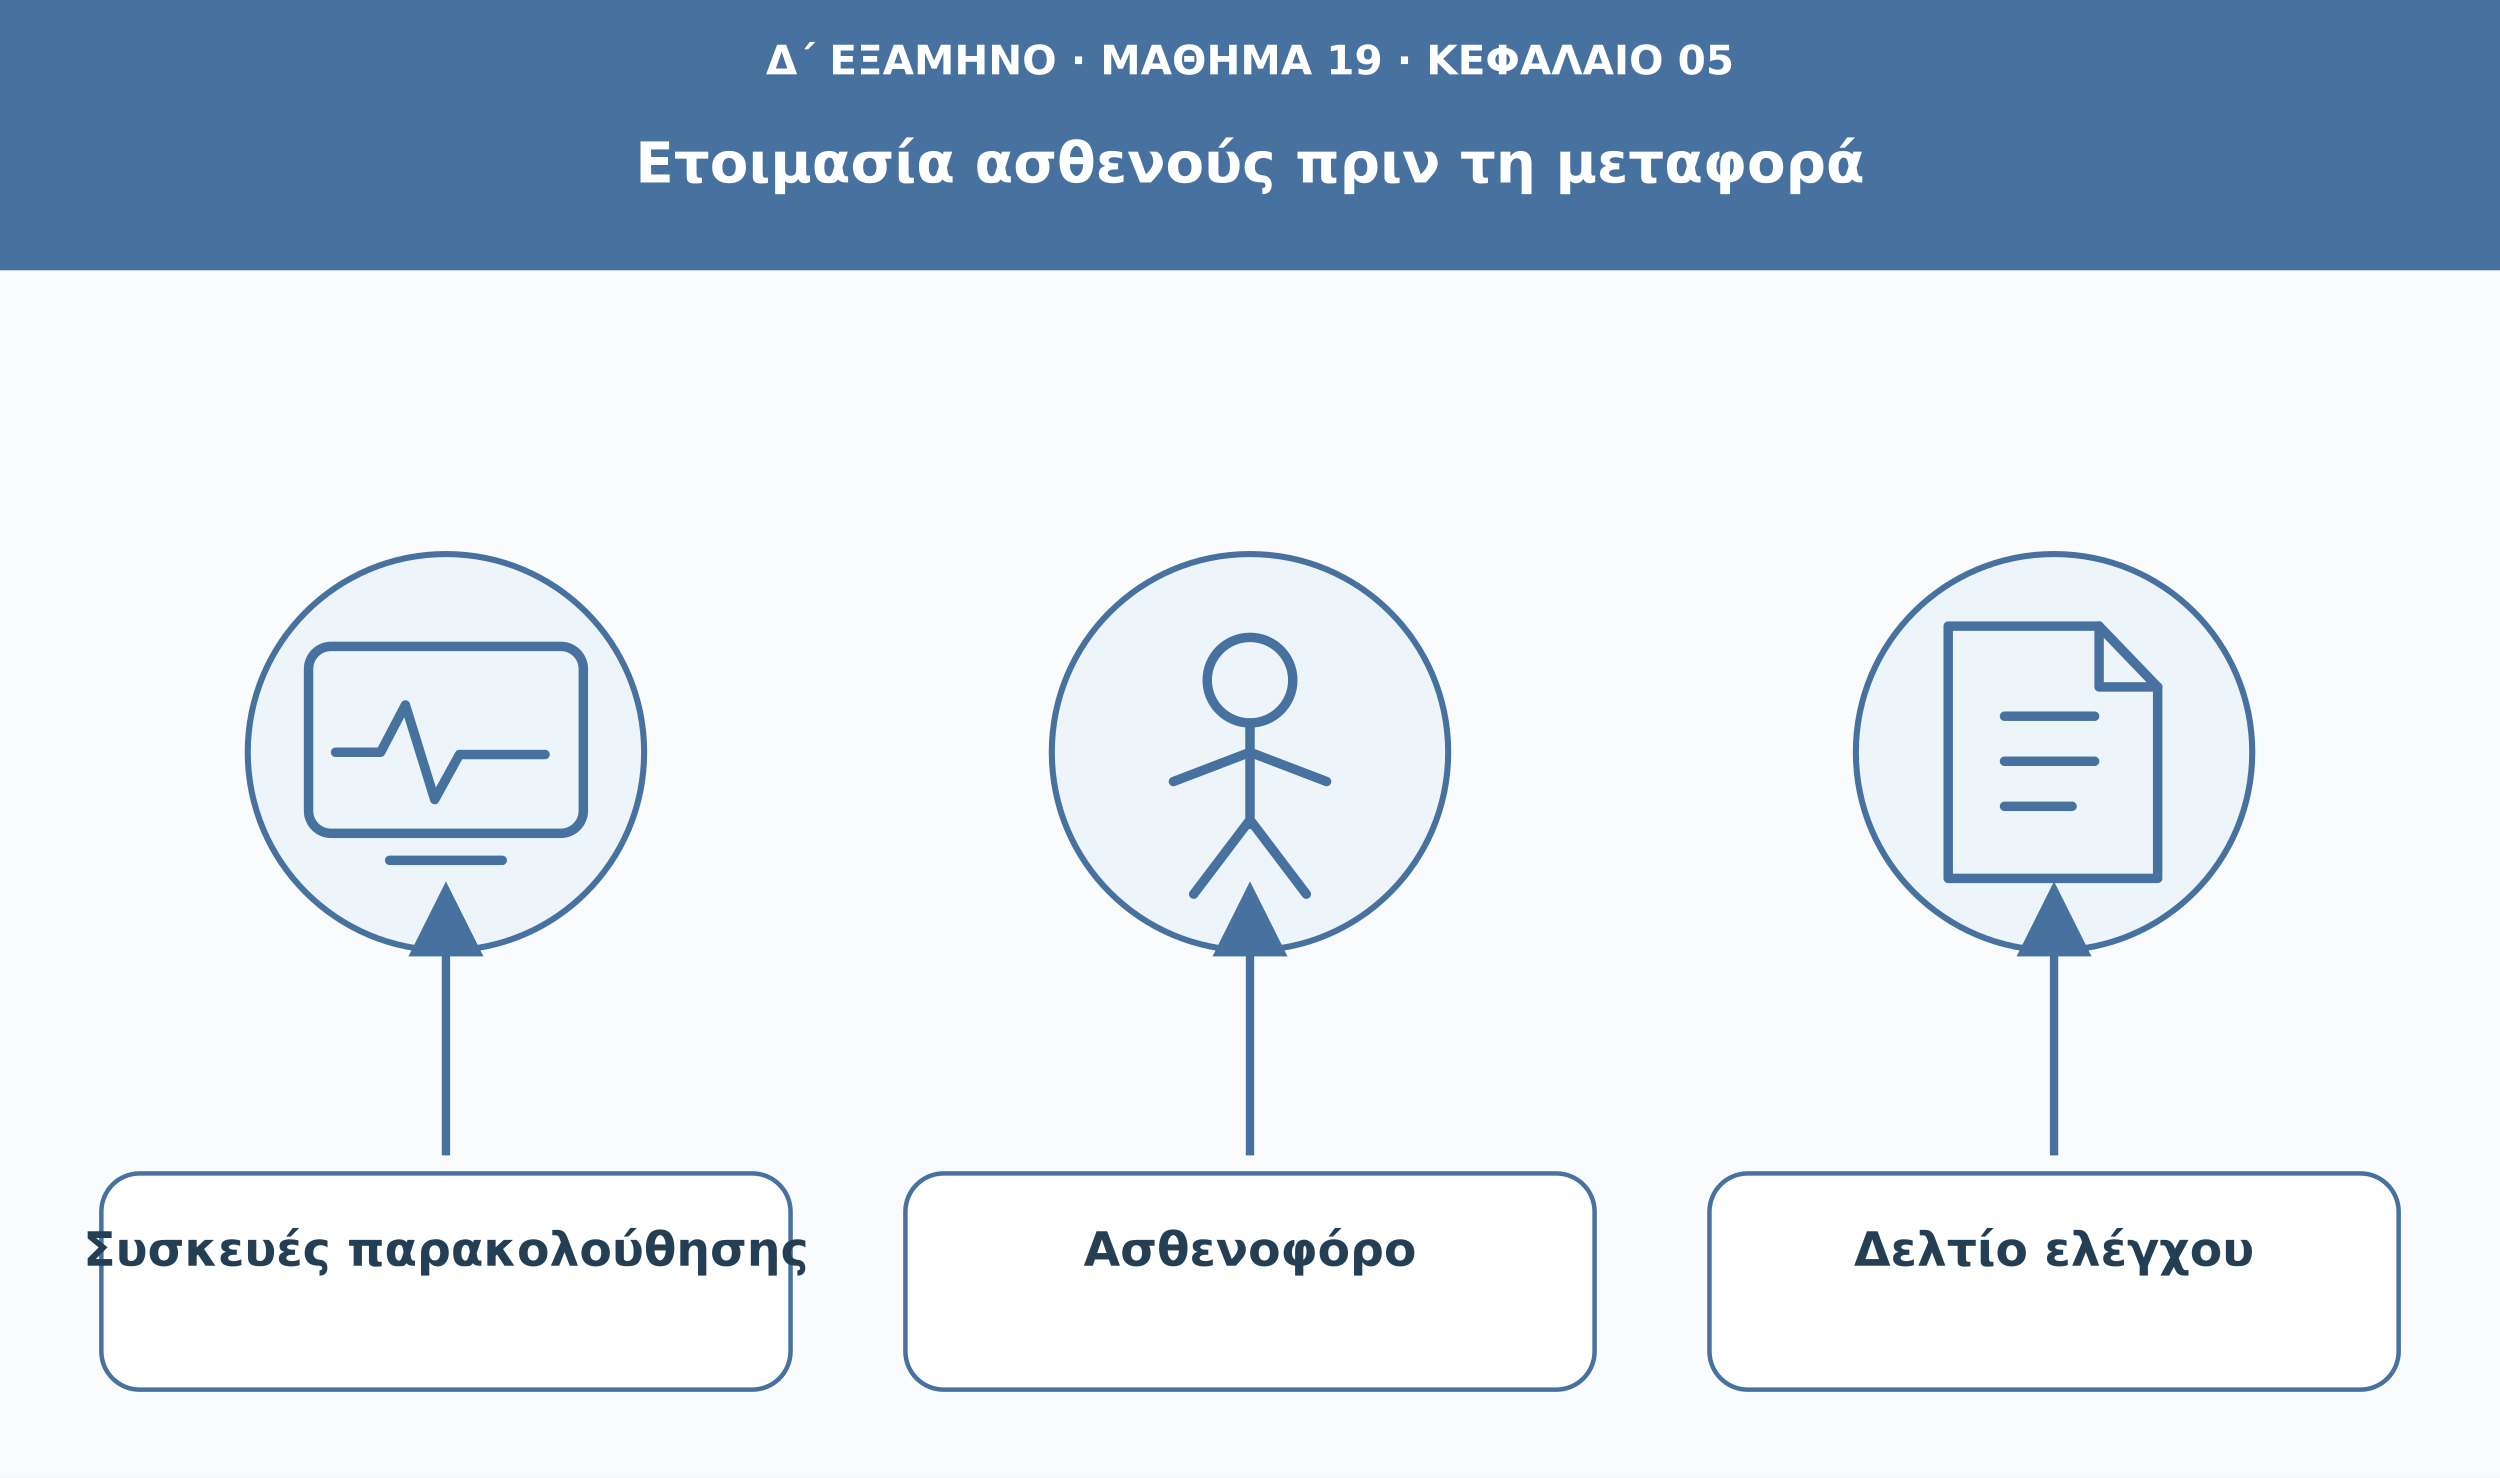
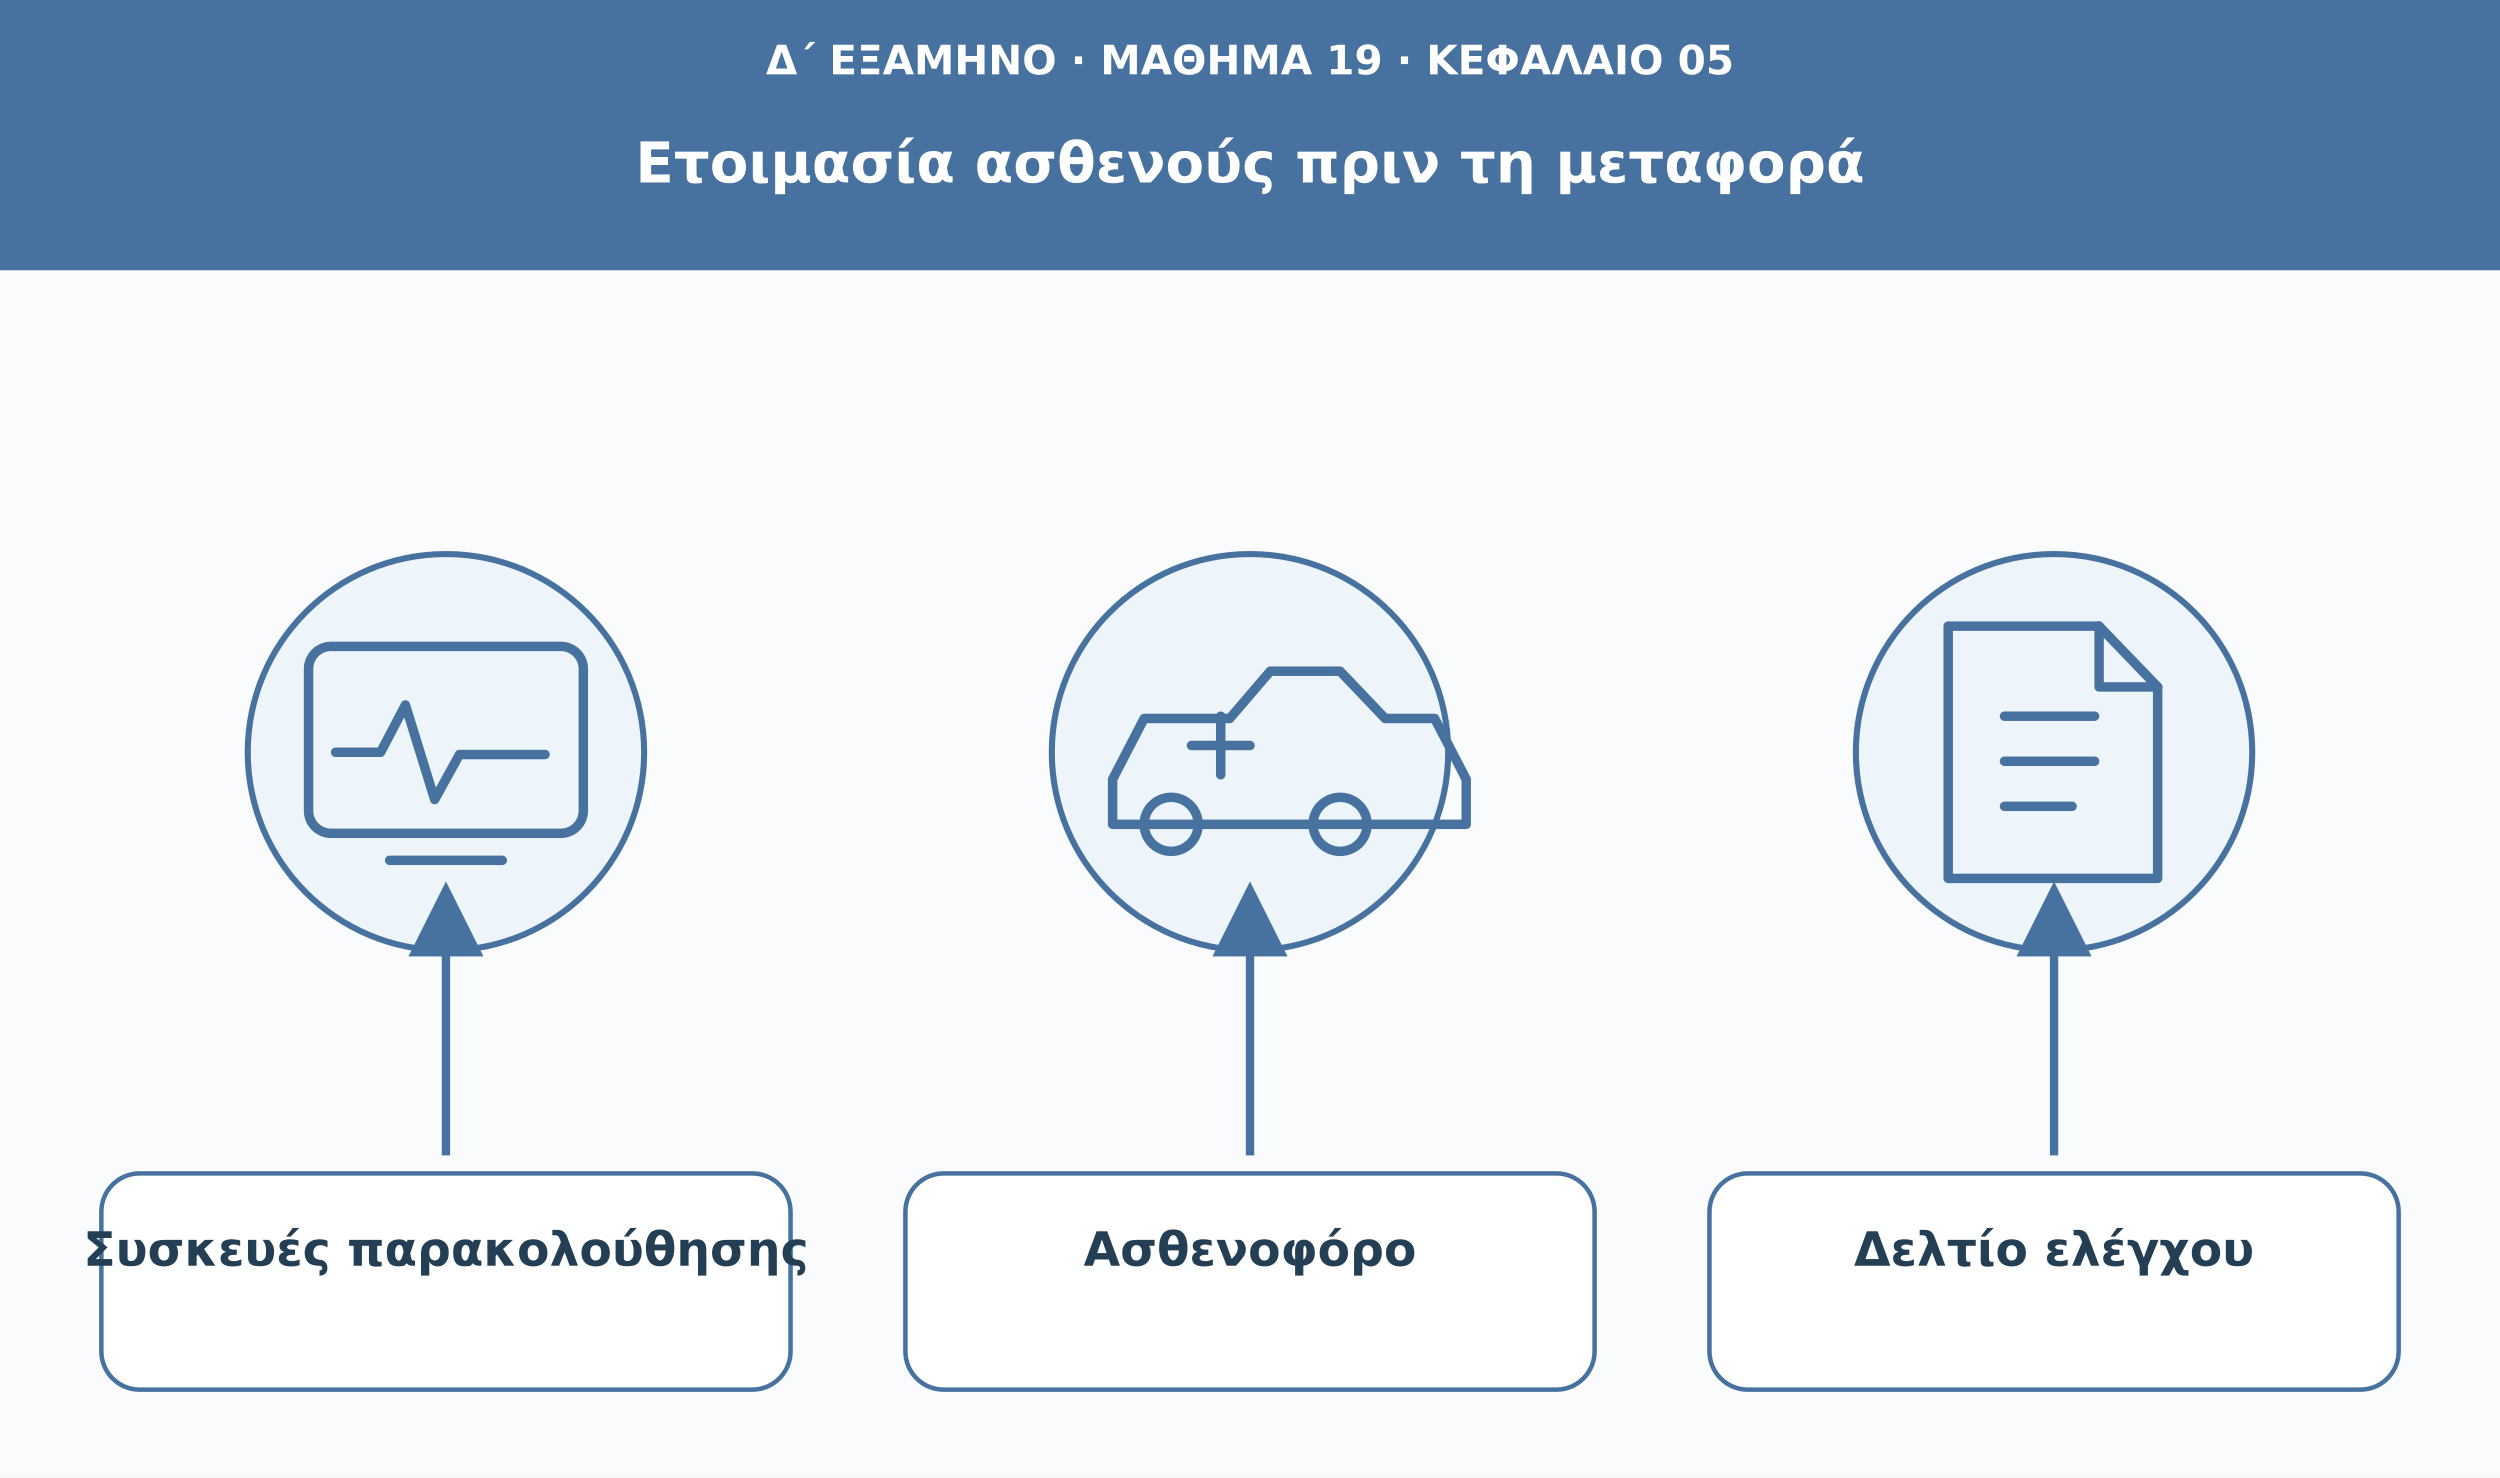
<svg xmlns="http://www.w3.org/2000/svg" viewBox="0 0 1110 656" role="img" aria-labelledby="t d">
  <defs>
    <marker id="arrow" viewBox="0 0 10 10" markerWidth="9" markerHeight="9" refX="8" refY="5" orient="auto">
      <path d="M0 0L10 5L0 10Z" fill="#47729f" />
    </marker>
  </defs>
  <rect width="1110" height="656" fill="#f9fbfd" />
  <rect width="1110" height="120" fill="#47729f" />
  <text x="555" y="33" font-family="DejaVu Sans,Arial,sans-serif" font-size="18" fill="#ffffff" font-weight="680" text-anchor="middle">Δ΄ ΕΞΑΜΗΝΟ · ΜΑΘΗΜΑ 19 · ΚΕΦΑΛΑΙΟ 05</text>
  <text x="555" y="81" font-family="DejaVu Sans,Arial,sans-serif" font-size="25" fill="#ffffff" font-weight="750" text-anchor="middle">Ετοιμασία ασθενούς πριν τη μεταφορά</text>
  <circle cx="198" cy="334" r="88" fill="#edf5fa" stroke="#47729f" stroke-width="2.7" />
  <g transform="translate(198 334)" fill="none" stroke="#47729f" stroke-width="4.2" stroke-linecap="round" stroke-linejoin="round">
    <rect x="-61" y="-47" width="122" height="83" rx="10" />
    <path d="M-49 0h20l11-21 13 42 11-20h38" />
    <path d="M-25 48h50" />
  </g>
  <path d="M198 513L198 398" stroke="#47729f" stroke-width="3.7" marker-end="url(#arrow)" />
  <rect x="45" y="521" width="306" height="96" rx="17" fill="#fff" stroke="#47729f" stroke-width="2" />
  <text x="198" y="562" font-family="DejaVu Sans,Arial,sans-serif" font-size="21" fill="#243f54" font-weight="700" text-anchor="middle">Συσκευές παρακολούθησης</text>
  <circle cx="555" cy="334" r="88" fill="#edf5fa" stroke="#47729f" stroke-width="2.7" />
  <g transform="translate(555 334)" fill="none" stroke="#47729f" stroke-width="4.2" stroke-linecap="round" stroke-linejoin="round">
-     <circle cx="0" cy="-32" r="19" />
-     <path d="M0-13v45m-34-19L0 0l34 13M0 30l-25 33M0 30l25 33" />
+     <path d="M-61 12l14-27h38l18-21h31l20 21h22l14 27v20H-61z" />
+     <circle cx="-35" cy="32" r="12" />
+     <circle cx="40" cy="32" r="12" />
+     <path d="M-13-16v26m-13-13h26" />
  </g>
  <path d="M555 513L555 398" stroke="#47729f" stroke-width="3.7" marker-end="url(#arrow)" />
  <rect x="402" y="521" width="306" height="96" rx="17" fill="#fff" stroke="#47729f" stroke-width="2" />
  <text x="555" y="562" font-family="DejaVu Sans,Arial,sans-serif" font-size="21" fill="#243f54" font-weight="700" text-anchor="middle">Ασθενοφόρο</text>
  <circle cx="912" cy="334" r="88" fill="#edf5fa" stroke="#47729f" stroke-width="2.7" />
  <g transform="translate(912 334)" fill="none" stroke="#47729f" stroke-width="4.2" stroke-linecap="round" stroke-linejoin="round">
    <path d="M-47-56h67l26 27v85h-93Z" />
    <path d="M20-56v27h26m-68 13h40m-40 20h40m-40 20h30" />
  </g>
  <path d="M912 513L912 398" stroke="#47729f" stroke-width="3.7" marker-end="url(#arrow)" />
  <rect x="759" y="521" width="306" height="96" rx="17" fill="#fff" stroke="#47729f" stroke-width="2" />
  <text x="912" y="562" font-family="DejaVu Sans,Arial,sans-serif" font-size="21" fill="#243f54" font-weight="700" text-anchor="middle">Δελτίο ελέγχου</text>
</svg>
